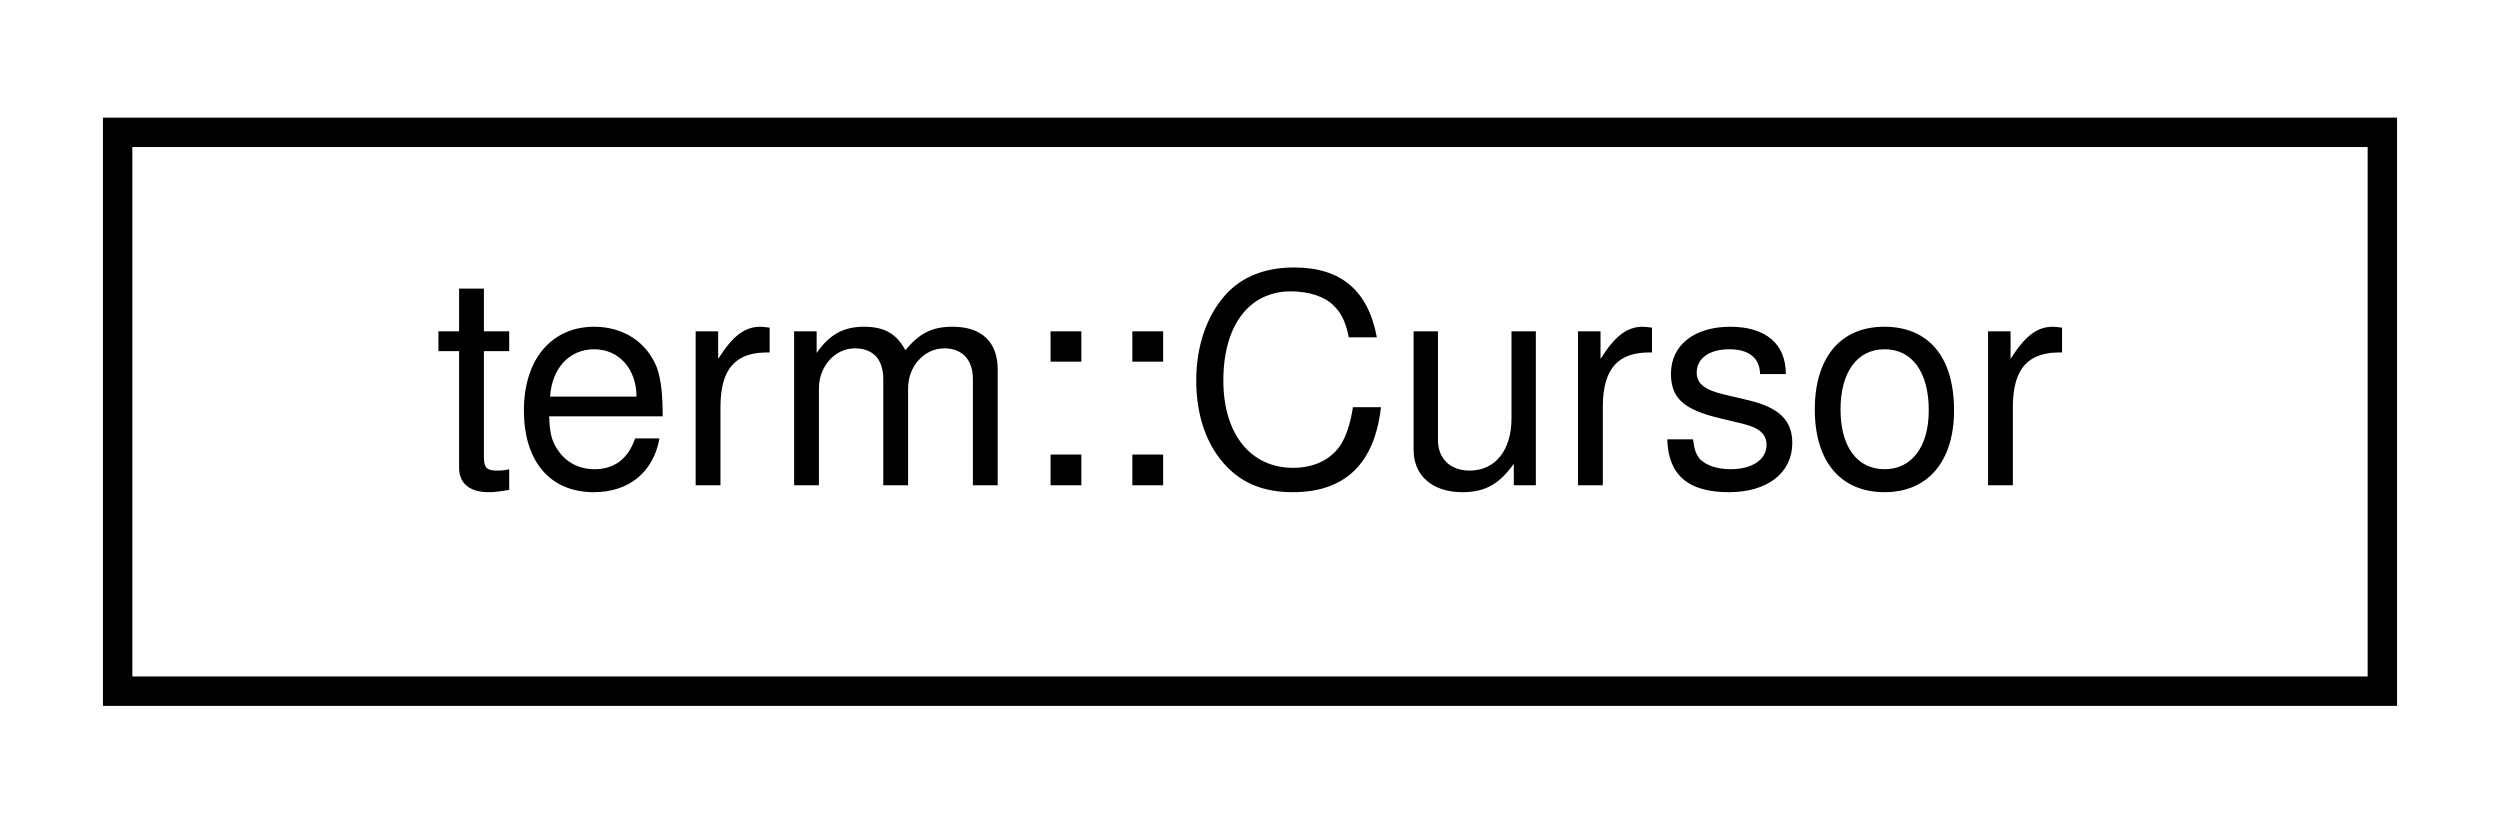
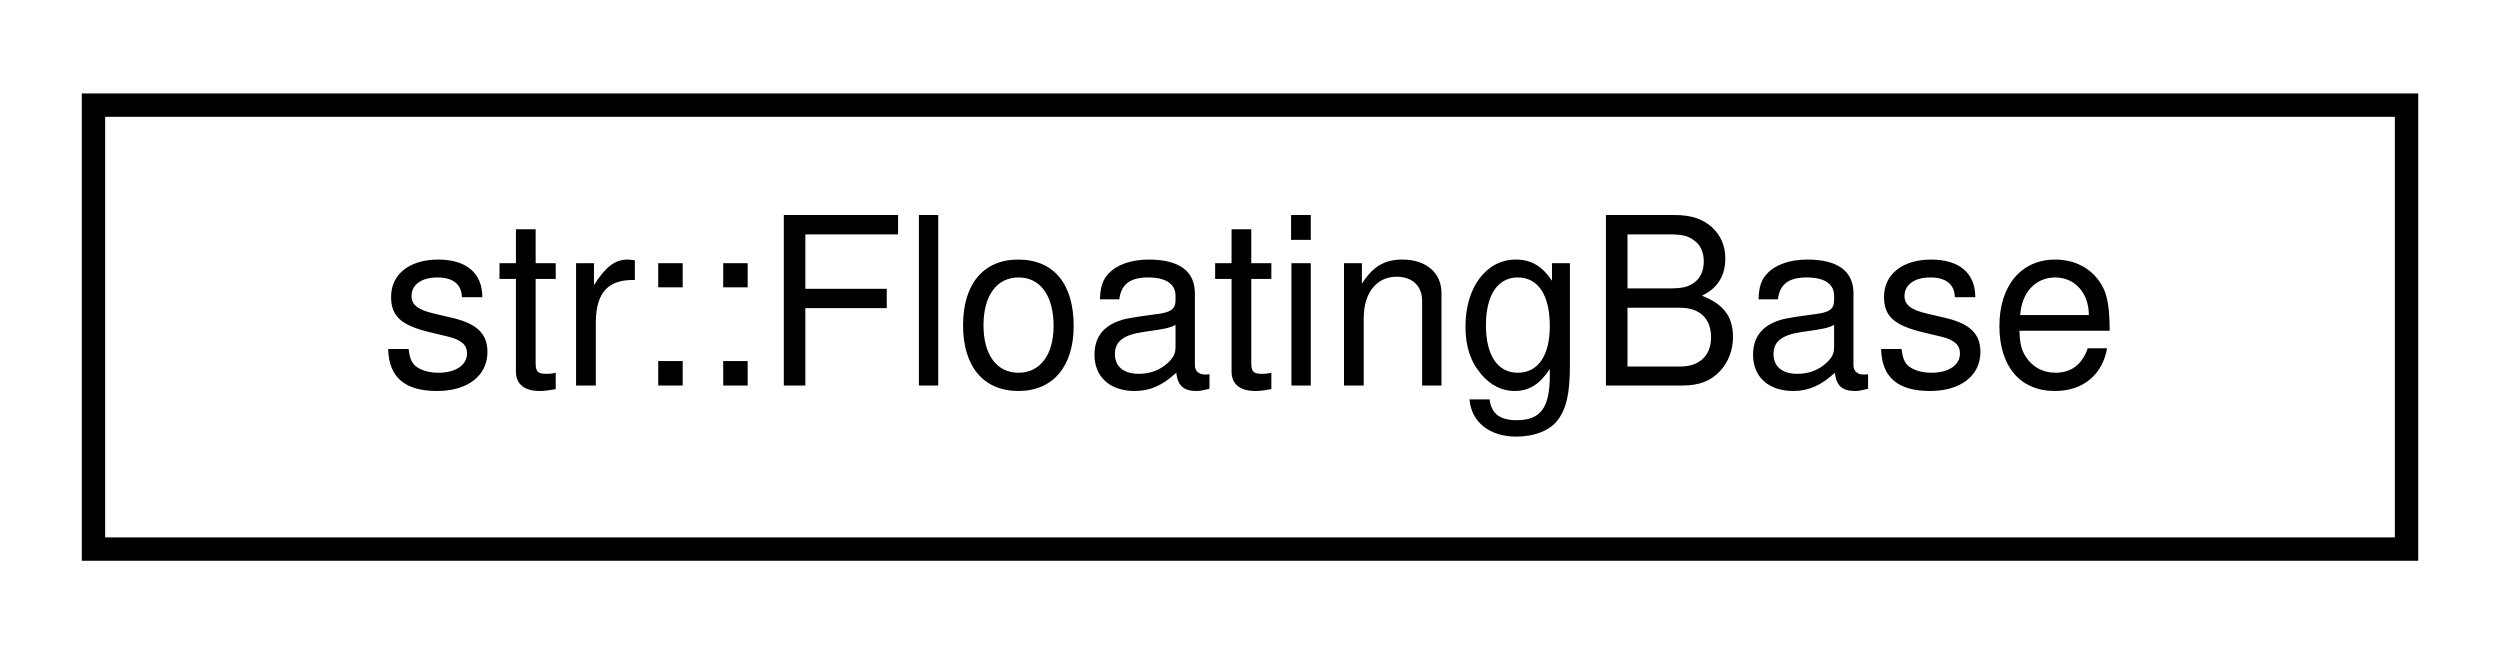
- <svg xmlns="http://www.w3.org/2000/svg" xmlns:xlink="http://www.w3.org/1999/xlink" width="85pt" height="28pt" viewBox="0.00 0.00 85.00 28.00">
+ <svg xmlns="http://www.w3.org/2000/svg" xmlns:xlink="http://www.w3.org/1999/xlink" width="107pt" height="28pt" viewBox="0.00 0.00 107.00 28.00">
  <g id="graph0" class="graph" transform="scale(1 1) rotate(0) translate(4 24)">
    <g id="node1" class="node">
      <g id="a_node1">
-         <a xlink:href="structterm_1_1_cursor.html" target="_top" xlink:title="Enables the cursor blink effect.">
-           <polygon fill="none" stroke="black" points="0,-0.5 0,-19.5 77,-19.5 77,-0.5 0,-0.5" />
-           <text text-anchor="middle" x="38.5" y="-7.5" font-family="Helvetica,sans-Serif" font-size="10.00">term::Cursor</text>
+         <a xlink:href="structstr_1_1_floating_base.html" target="_top" xlink:title=" ">
+           <polygon fill="none" stroke="black" points="0,-0.5 0,-19.5 99,-19.5 99,-0.5 0,-0.5" />
+           <text text-anchor="middle" x="49.5" y="-7.5" font-family="Helvetica,sans-Serif" font-size="10.00">str::FloatingBase</text>
        </a>
      </g>
    </g>
  </g>
</svg>
